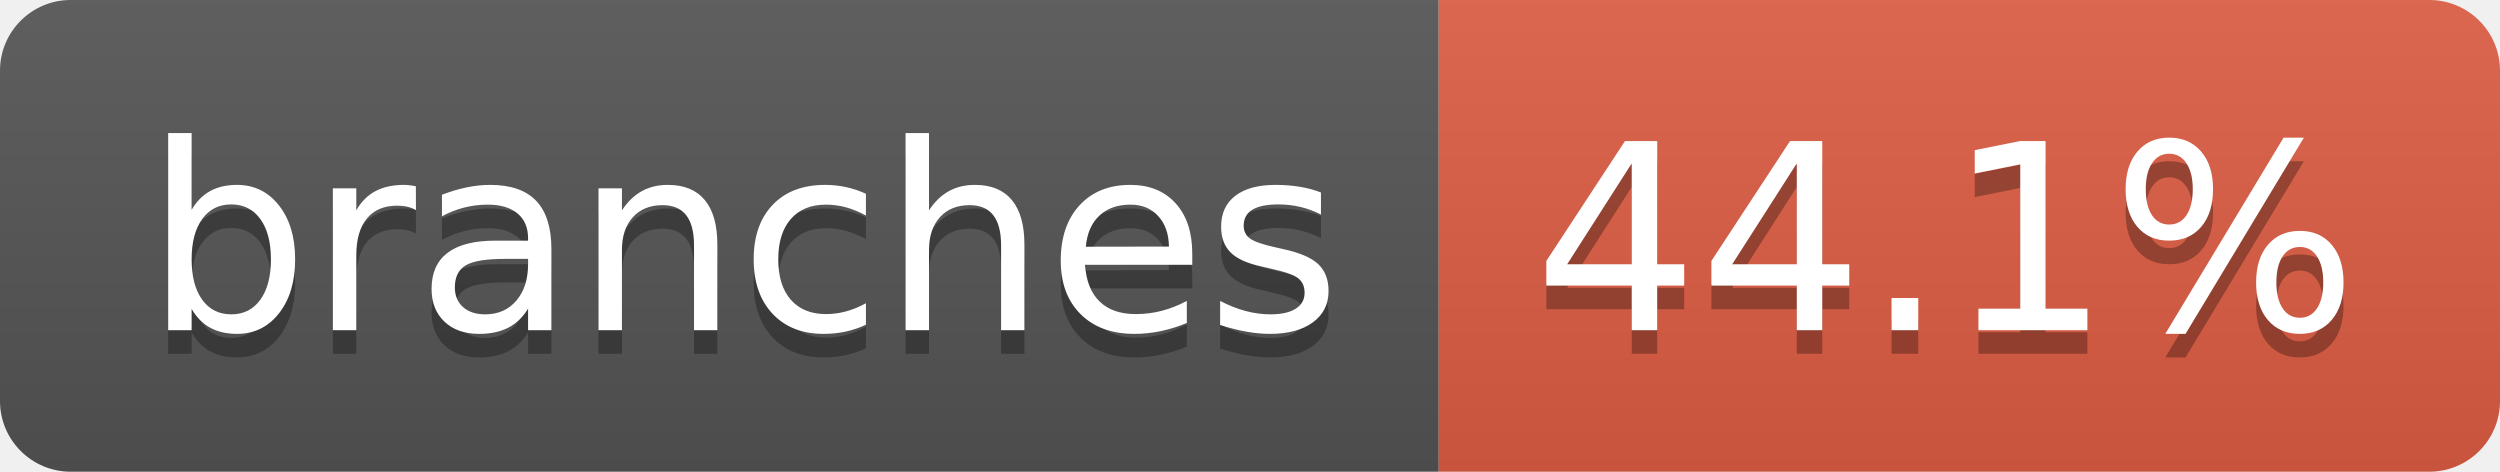
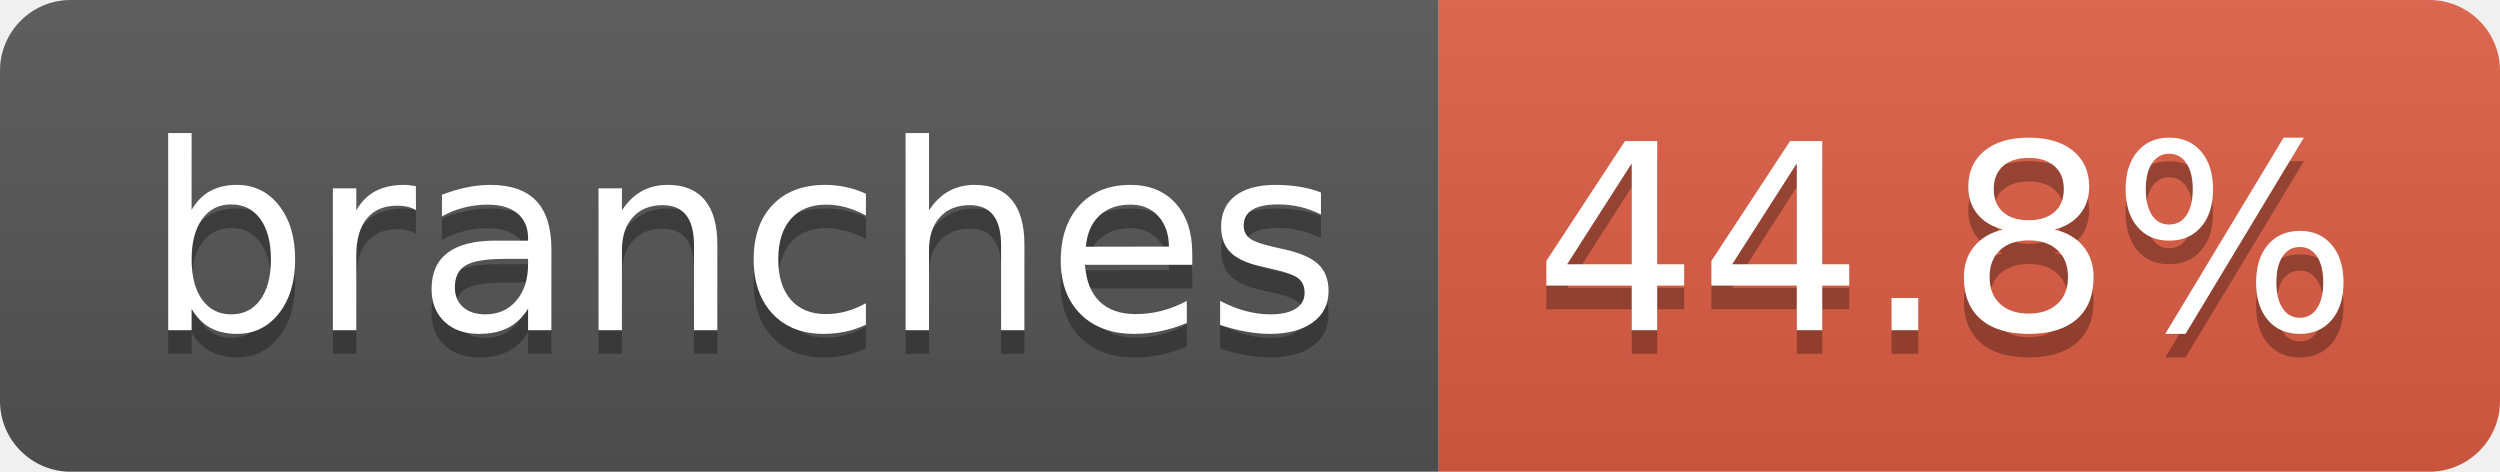
- <svg xmlns="http://www.w3.org/2000/svg" width="106" height="20" role="img" aria-label="branches: 44.1%">
+ <svg xmlns="http://www.w3.org/2000/svg" width="106" height="20" role="img" aria-label="branches: 44.8%">
  <linearGradient id="s" x2="0" y2="100%">
    <stop offset="0" stop-color="#bbb" stop-opacity=".1" />
    <stop offset="1" stop-opacity=".1" />
  </linearGradient>
  <clipPath id="r">
    <rect width="106" height="20" rx="3" fill="#fff" />
  </clipPath>
  <g clip-path="url(#r)">
    <rect width="61" height="20" fill="#555" />
    <rect x="61" width="45" height="20" fill="#e05d44" />
    <rect width="106" height="20" fill="url(#s)" />
  </g>
  <g fill="#fff" text-anchor="middle" font-family="Verdana,Geneva,DejaVu Sans,sans-serif" text-rendering="geometricPrecision" font-size="110">
    <text aria-hidden="true" x="315" y="150" fill="#010101" fill-opacity=".3" transform="scale(.1)" textLength="507">branches</text>
    <text x="315" y="140" transform="scale(.1)" fill="#fff" textLength="507">branches</text>
-     <text aria-hidden="true" x="825" y="150" fill="#010101" fill-opacity=".3" transform="scale(.1)" textLength="350">44.1%</text>
-     <text x="825" y="140" transform="scale(.1)" fill="#fff" textLength="350">44.1%</text>
+     <text aria-hidden="true" x="825" y="150" fill="#010101" fill-opacity=".3" transform="scale(.1)" textLength="350">44.8%</text>
+     <text x="825" y="140" transform="scale(.1)" fill="#fff" textLength="350">44.8%</text>
  </g>
</svg>
